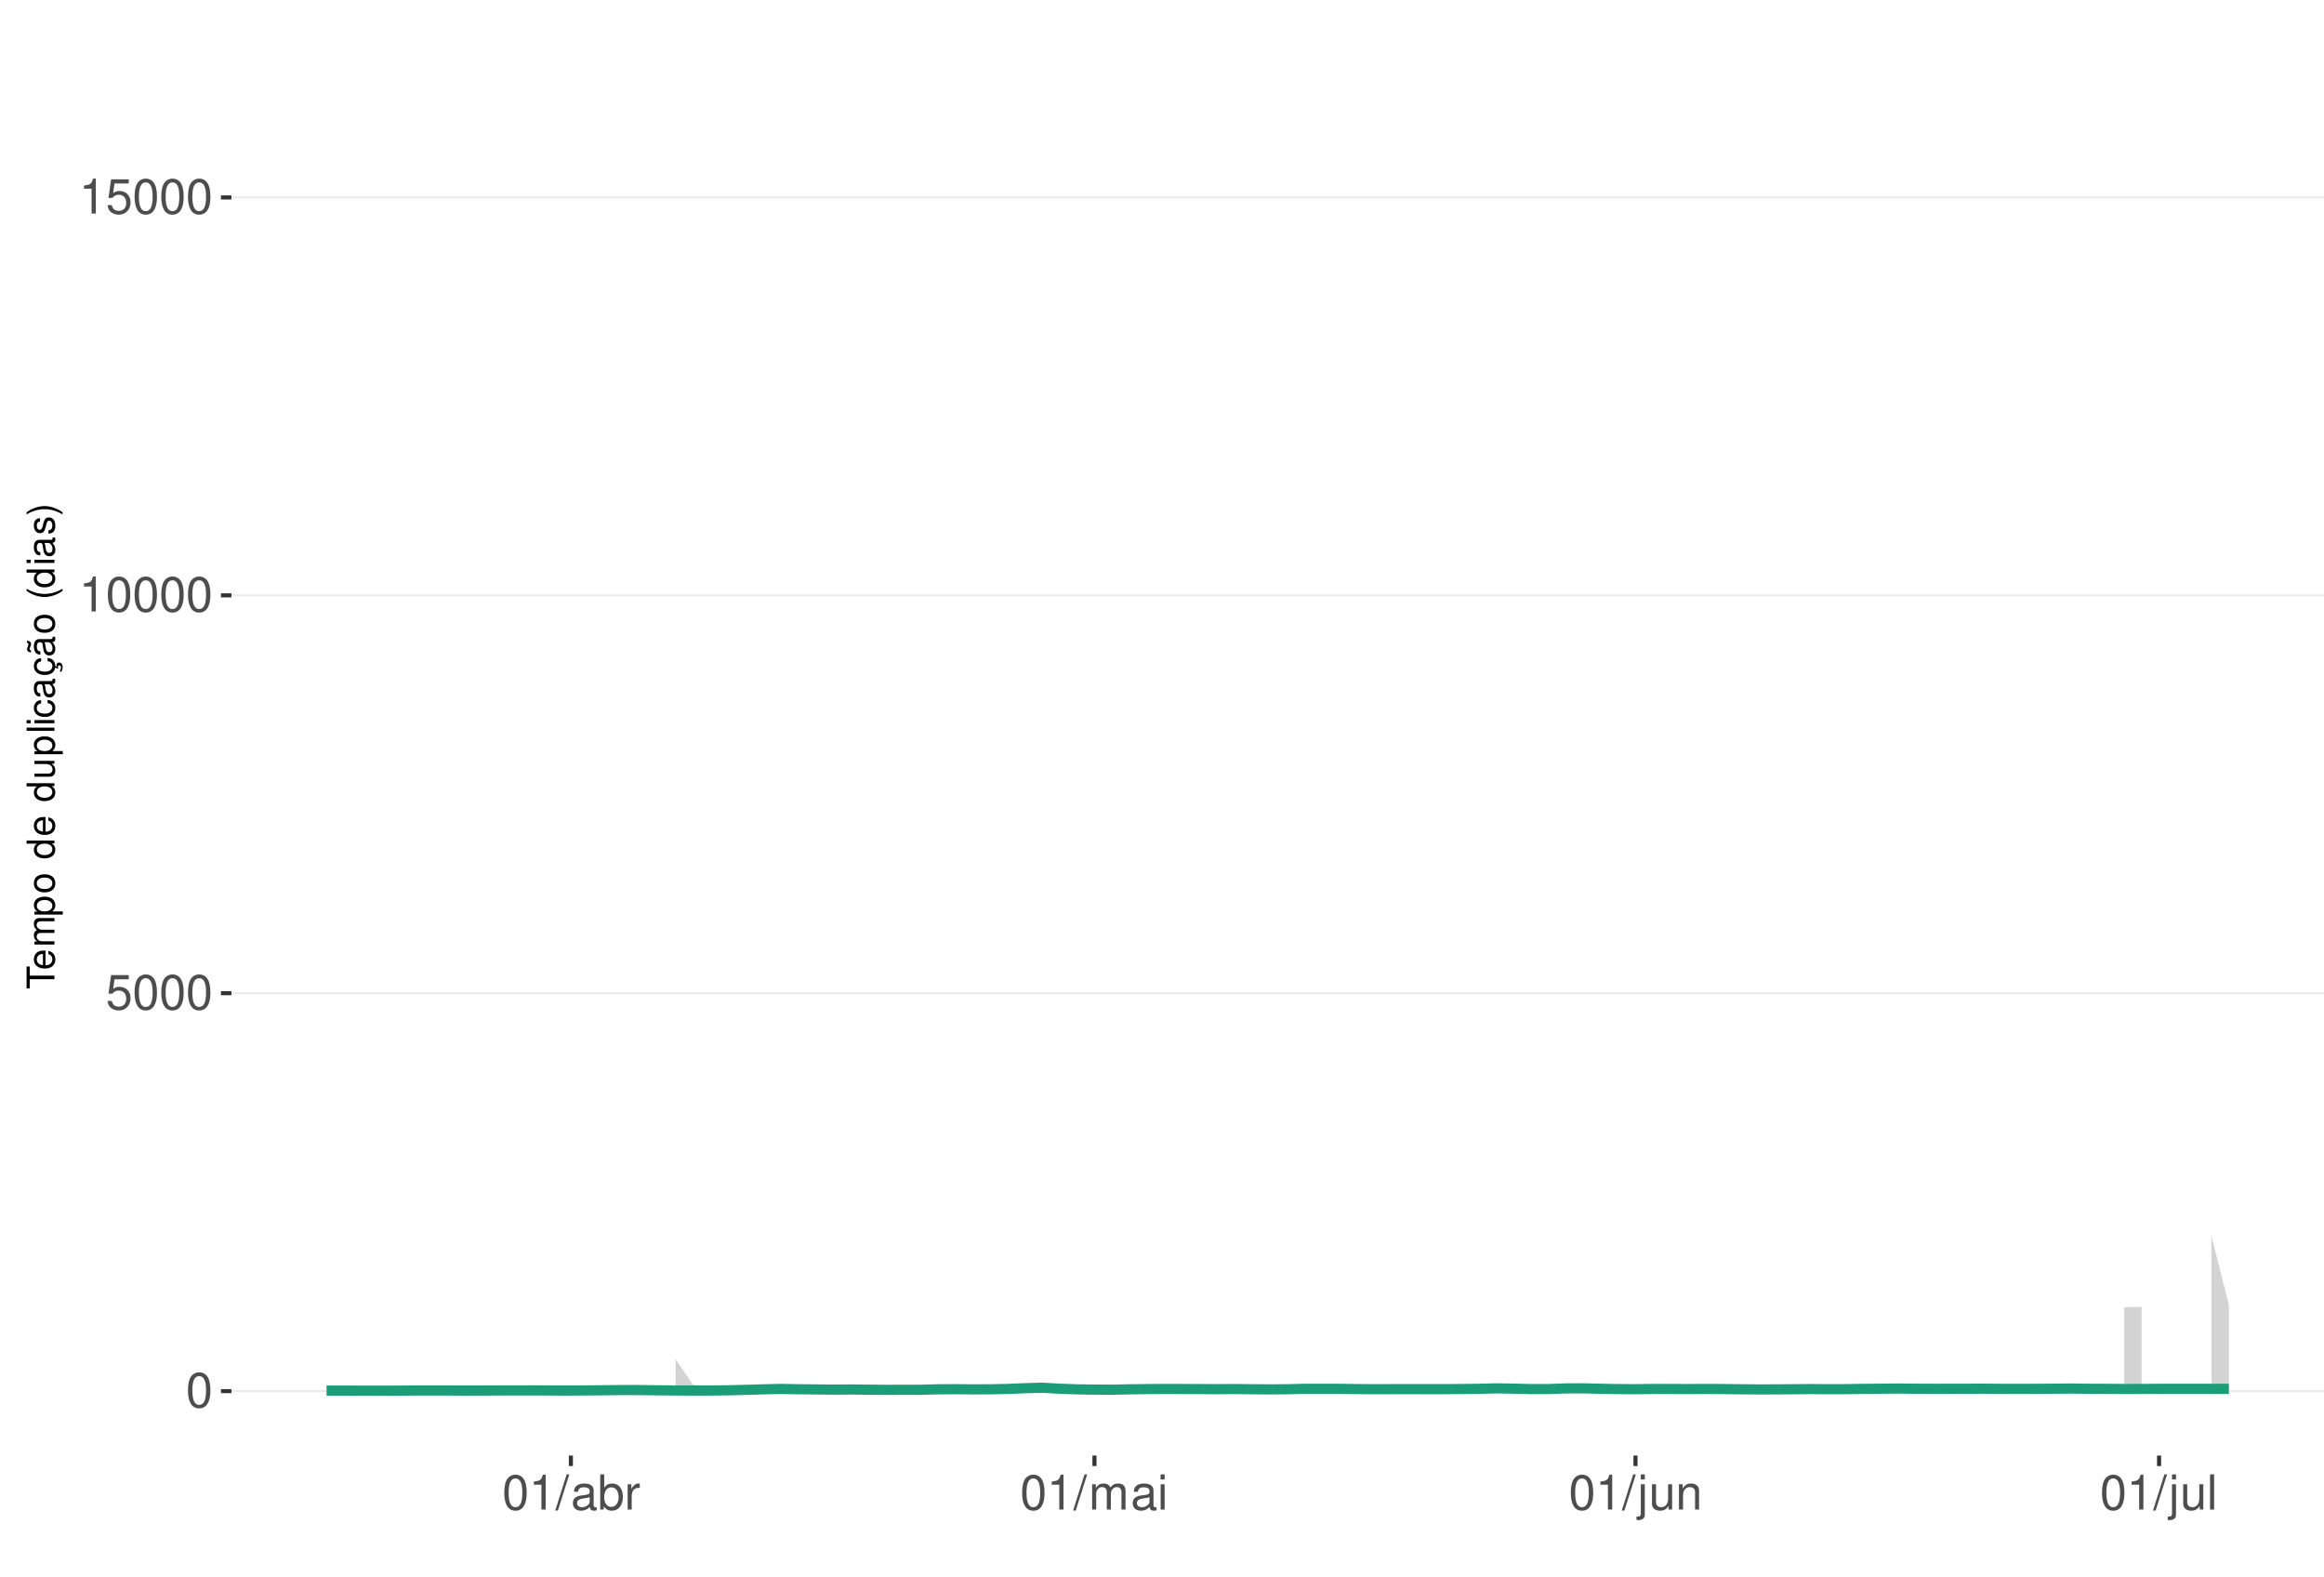
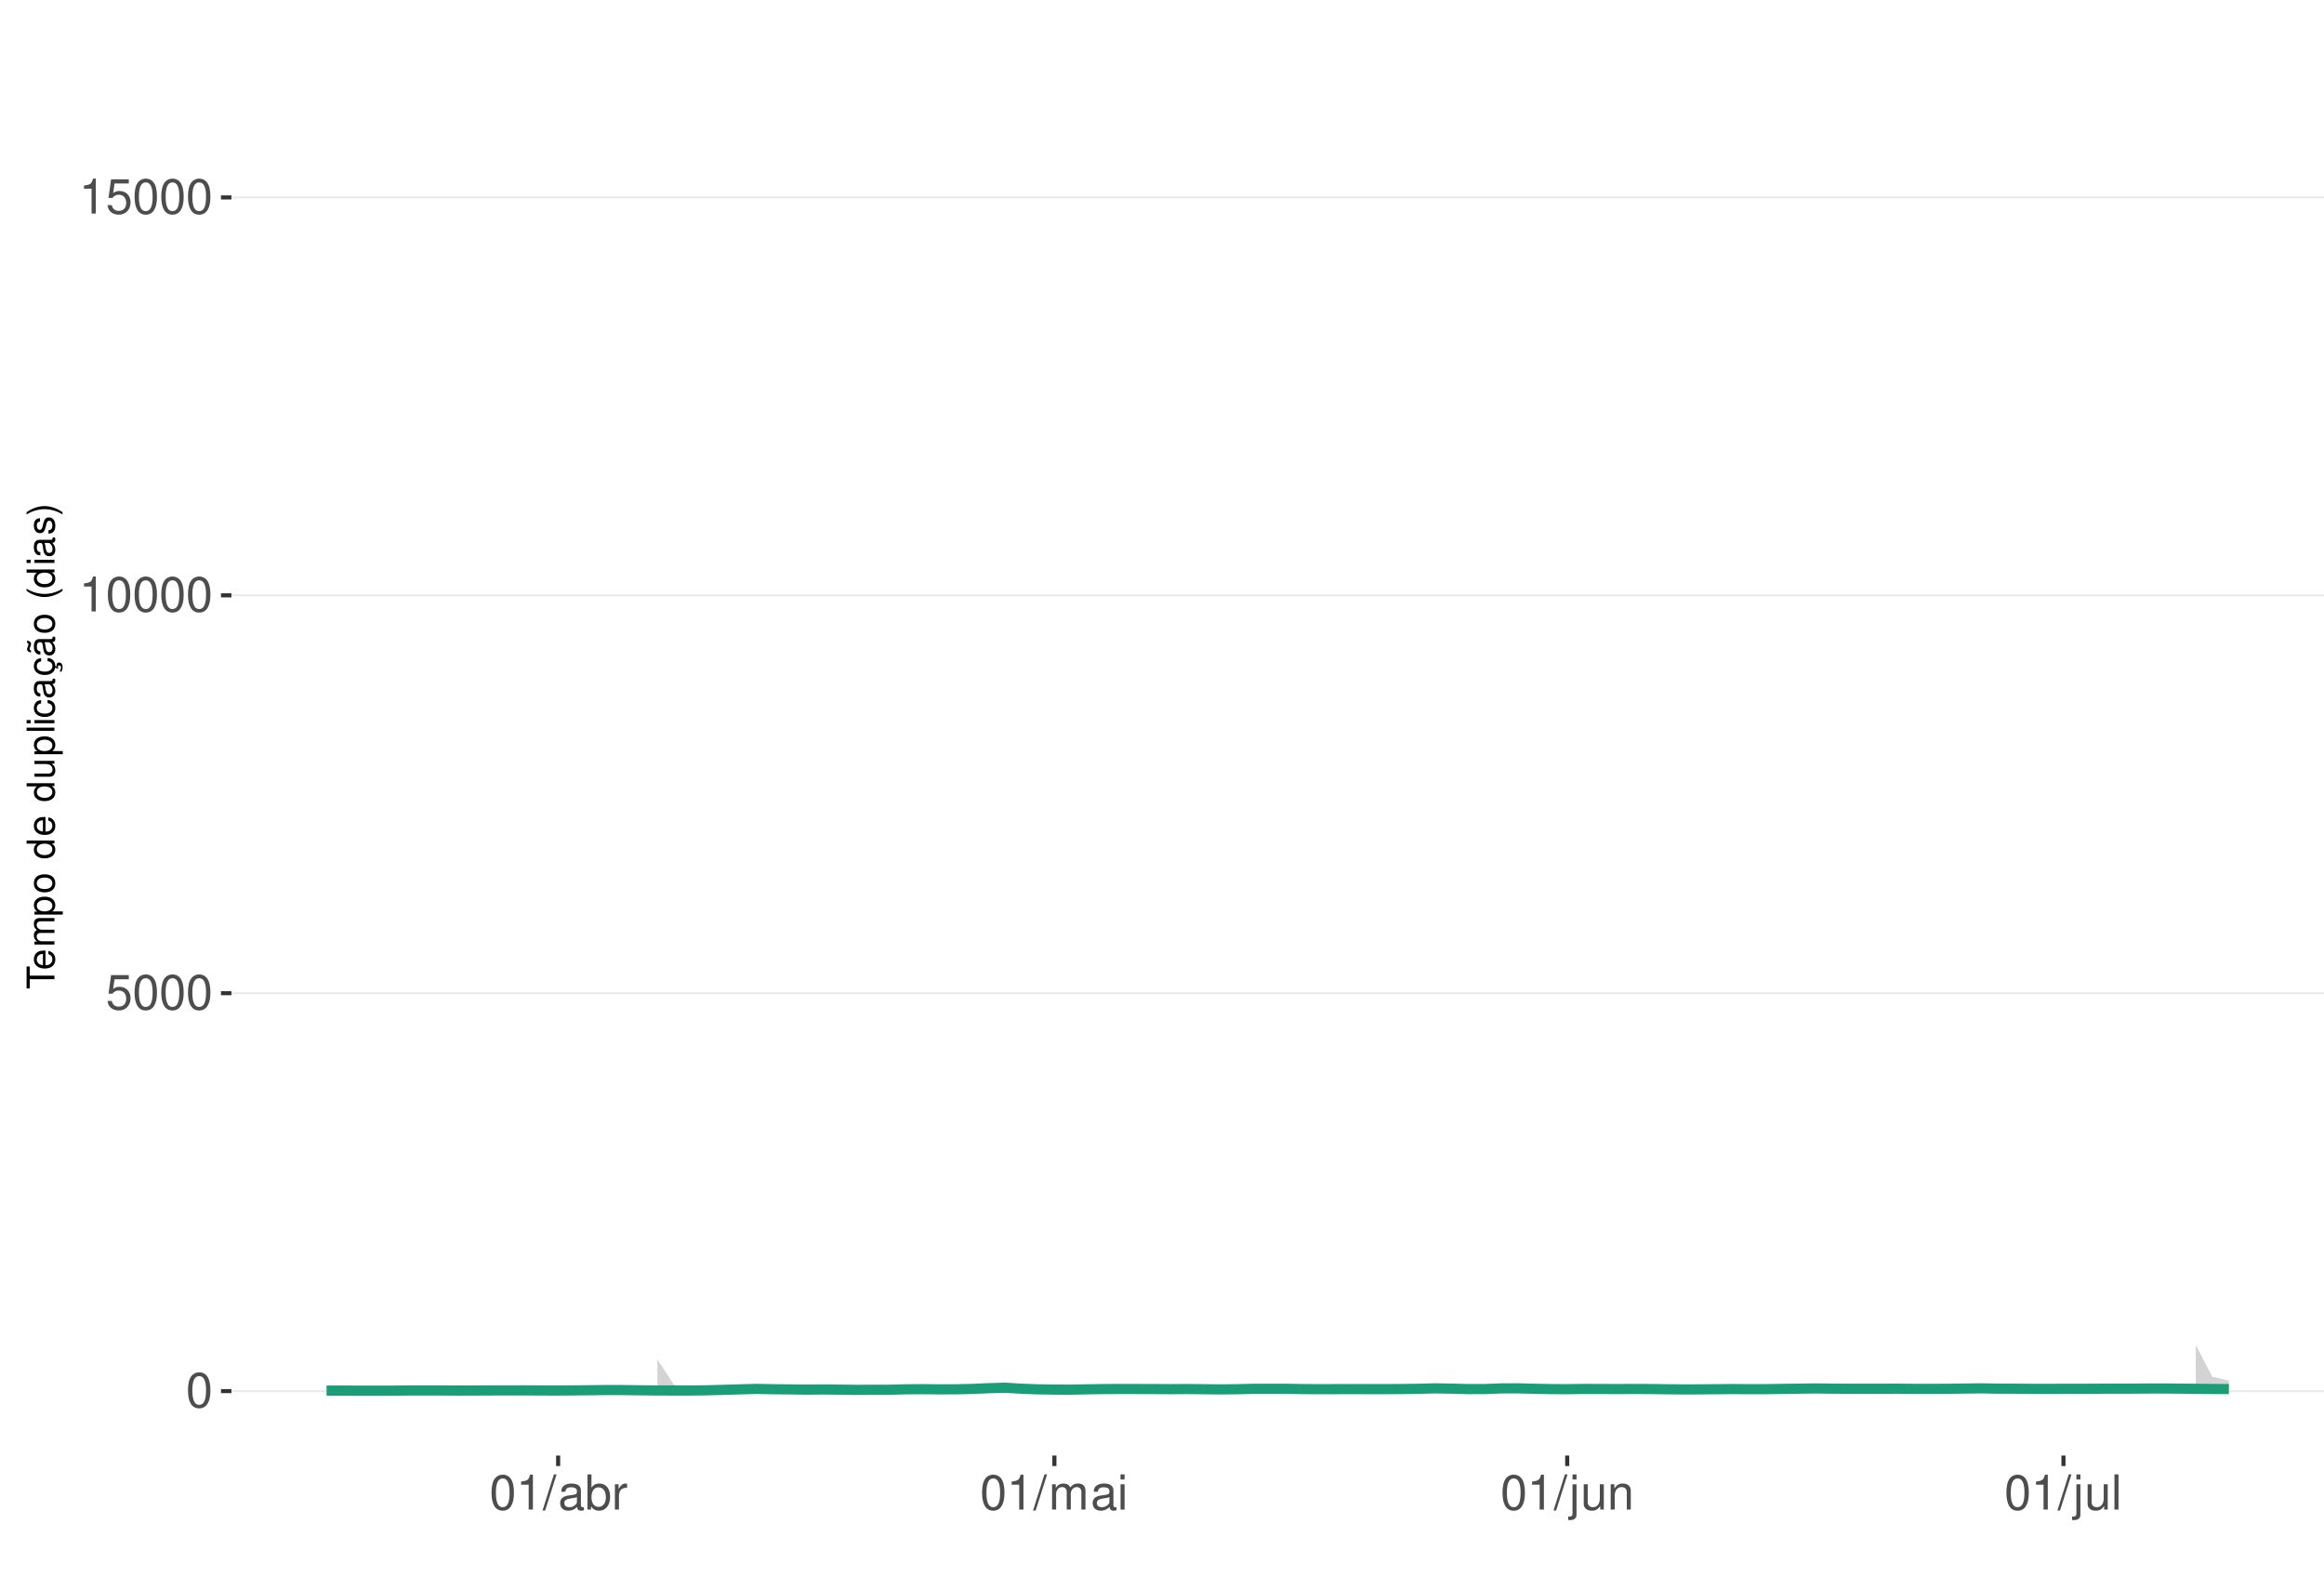
<svg xmlns="http://www.w3.org/2000/svg" xmlns:xlink="http://www.w3.org/1999/xlink" width="609pt" height="413pt" viewBox="0 0 609 413" version="1.1">
  <defs>
    <g>
      <symbol overflow="visible" id="glyph0-0">
        <path style="stroke:none;" d="" />
      </symbol>
      <symbol overflow="visible" id="glyph0-1">
        <path style="stroke:none;" d="M 3.484 -9.156 C 2.641 -9.156 1.891 -8.766 1.422 -8.156 C 0.828 -7.344 0.547 -6.125 0.547 -4.422 C 0.547 -1.344 1.562 0.297 3.484 0.297 C 5.375 0.297 6.422 -1.344 6.422 -4.359 C 6.422 -6.125 6.141 -7.312 5.547 -8.156 C 5.078 -8.781 4.328 -9.156 3.484 -9.156 Z M 3.484 -8.156 C 4.688 -8.156 5.281 -6.938 5.281 -4.453 C 5.281 -1.844 4.703 -0.625 3.453 -0.625 C 2.281 -0.625 1.688 -1.891 1.688 -4.422 C 1.688 -6.938 2.281 -8.156 3.484 -8.156 Z M 3.484 -8.156 " />
      </symbol>
      <symbol overflow="visible" id="glyph0-2">
        <path style="stroke:none;" d="M 6.031 -8.969 L 1.391 -8.969 L 0.719 -4.094 L 1.75 -4.094 C 2.266 -4.703 2.703 -4.922 3.406 -4.922 C 4.609 -4.922 5.359 -4.094 5.359 -2.766 C 5.359 -1.484 4.609 -0.703 3.391 -0.703 C 2.422 -0.703 1.828 -1.188 1.562 -2.203 L 0.438 -2.203 C 0.594 -1.469 0.719 -1.109 0.984 -0.781 C 1.5 -0.094 2.406 0.297 3.422 0.297 C 5.234 0.297 6.5 -1.031 6.5 -2.922 C 6.5 -4.703 5.312 -5.906 3.594 -5.906 C 2.969 -5.906 2.453 -5.75 1.938 -5.359 L 2.297 -7.875 L 6.031 -7.875 Z M 6.031 -8.969 " />
      </symbol>
      <symbol overflow="visible" id="glyph0-3">
        <path style="stroke:none;" d="M 3.281 -6.516 L 3.281 0 L 4.391 0 L 4.391 -9.156 L 3.656 -9.156 C 3.266 -7.75 3.016 -7.562 1.297 -7.328 L 1.297 -6.516 Z M 3.281 -6.516 " />
      </symbol>
      <symbol overflow="visible" id="glyph0-4">
        <path style="stroke:none;" d="M 2.891 -9.219 L -0.094 0.25 L 0.594 0.25 L 3.594 -9.219 Z M 2.891 -9.219 " />
      </symbol>
      <symbol overflow="visible" id="glyph0-5">
        <path style="stroke:none;" d="M 6.766 -0.625 C 6.656 -0.594 6.609 -0.594 6.547 -0.594 C 6.172 -0.594 5.969 -0.781 5.969 -1.109 L 5.969 -5.016 C 5.969 -6.188 5.109 -6.828 3.484 -6.828 C 2.5 -6.828 1.734 -6.547 1.281 -6.047 C 0.969 -5.703 0.844 -5.328 0.828 -4.672 L 1.891 -4.672 C 1.969 -5.484 2.453 -5.844 3.438 -5.844 C 4.406 -5.844 4.922 -5.5 4.922 -4.859 L 4.922 -4.578 C 4.906 -4.125 4.688 -3.969 3.828 -3.844 C 2.328 -3.656 2.094 -3.609 1.703 -3.438 C 0.922 -3.109 0.531 -2.531 0.531 -1.672 C 0.531 -0.469 1.359 0.297 2.703 0.297 C 3.547 0.297 4.219 0 4.969 -0.688 C 5.031 0 5.359 0.297 6.047 0.297 C 6.281 0.297 6.422 0.266 6.766 0.172 Z M 4.922 -2.094 C 4.922 -1.734 4.828 -1.516 4.5 -1.234 C 4.078 -0.828 3.562 -0.625 2.938 -0.625 C 2.109 -0.625 1.625 -1.031 1.625 -1.703 C 1.625 -2.391 2.094 -2.75 3.234 -2.906 C 4.359 -3.062 4.562 -3.109 4.922 -3.281 Z M 4.922 -2.094 " />
      </symbol>
      <symbol overflow="visible" id="glyph0-6">
        <path style="stroke:none;" d="M 0.688 -9.219 L 0.688 0 L 1.625 0 L 1.625 -0.844 C 2.141 -0.078 2.812 0.297 3.734 0.297 C 5.484 0.297 6.625 -1.141 6.625 -3.344 C 6.625 -5.5 5.547 -6.828 3.781 -6.828 C 2.875 -6.828 2.234 -6.484 1.734 -5.734 L 1.734 -9.219 Z M 3.578 -5.828 C 4.766 -5.828 5.516 -4.812 5.516 -3.234 C 5.516 -1.719 4.734 -0.703 3.578 -0.703 C 2.453 -0.703 1.734 -1.703 1.734 -3.266 C 1.734 -4.828 2.453 -5.828 3.578 -5.828 Z M 3.578 -5.828 " />
      </symbol>
      <symbol overflow="visible" id="glyph0-7">
        <path style="stroke:none;" d="M 0.875 -6.625 L 0.875 0 L 1.938 0 L 1.938 -3.438 C 1.953 -5.031 2.609 -5.75 4.062 -5.703 L 4.062 -6.781 C 3.891 -6.812 3.781 -6.828 3.656 -6.828 C 2.969 -6.828 2.453 -6.422 1.844 -5.422 L 1.844 -6.625 Z M 0.875 -6.625 " />
      </symbol>
      <symbol overflow="visible" id="glyph0-8">
        <path style="stroke:none;" d="M 0.891 -6.625 L 0.891 0 L 1.953 0 L 1.953 -4.156 C 1.953 -5.125 2.641 -5.891 3.5 -5.891 C 4.297 -5.891 4.734 -5.422 4.734 -4.562 L 4.734 0 L 5.797 0 L 5.797 -4.156 C 5.797 -5.125 6.5 -5.891 7.359 -5.891 C 8.125 -5.891 8.578 -5.406 8.578 -4.562 L 8.578 0 L 9.641 0 L 9.641 -4.969 C 9.641 -6.156 8.953 -6.828 7.719 -6.828 C 6.828 -6.828 6.297 -6.562 5.688 -5.812 C 5.297 -6.516 4.766 -6.828 3.891 -6.828 C 3.016 -6.828 2.422 -6.5 1.859 -5.688 L 1.859 -6.625 Z M 0.891 -6.625 " />
      </symbol>
      <symbol overflow="visible" id="glyph0-9">
        <path style="stroke:none;" d="M 1.891 -6.625 L 0.844 -6.625 L 0.844 0 L 1.891 0 Z M 1.891 -9.219 L 0.828 -9.219 L 0.828 -7.891 L 1.891 -7.891 Z M 1.891 -9.219 " />
      </symbol>
      <symbol overflow="visible" id="glyph0-10">
        <path style="stroke:none;" d="M 0.891 -6.625 L 0.891 0.969 C 0.891 1.625 0.688 1.828 0.031 1.828 C -0.047 1.828 -0.094 1.828 -0.234 1.828 L -0.234 2.719 C -0.094 2.75 -0.031 2.766 0.125 2.766 C 1.312 2.766 1.938 2.297 1.938 1.375 L 1.938 -6.625 Z M 1.938 -9.219 L 0.891 -9.219 L 0.891 -7.891 L 1.938 -7.891 Z M 1.938 -9.219 " />
      </symbol>
      <symbol overflow="visible" id="glyph0-11">
        <path style="stroke:none;" d="M 6.094 0 L 6.094 -6.625 L 5.047 -6.625 L 5.047 -2.875 C 5.047 -1.516 4.344 -0.625 3.234 -0.625 C 2.406 -0.625 1.875 -1.141 1.875 -1.938 L 1.875 -6.625 L 0.828 -6.625 L 0.828 -1.516 C 0.828 -0.422 1.641 0.297 2.938 0.297 C 3.906 0.297 4.531 -0.047 5.156 -0.922 L 5.156 0 Z M 6.094 0 " />
      </symbol>
      <symbol overflow="visible" id="glyph0-12">
        <path style="stroke:none;" d="M 0.891 -6.625 L 0.891 0 L 1.953 0 L 1.953 -3.656 C 1.953 -5.016 2.656 -5.891 3.75 -5.891 C 4.578 -5.891 5.109 -5.391 5.109 -4.594 L 5.109 0 L 6.156 0 L 6.156 -5.016 C 6.156 -6.109 5.344 -6.828 4.062 -6.828 C 3.078 -6.828 2.438 -6.438 1.859 -5.516 L 1.859 -6.625 Z M 0.891 -6.625 " />
      </symbol>
      <symbol overflow="visible" id="glyph0-13">
        <path style="stroke:none;" d="M 1.922 -9.219 L 0.859 -9.219 L 0.859 0 L 1.922 0 Z M 1.922 -9.219 " />
      </symbol>
      <symbol overflow="visible" id="glyph1-0">
        <path style="stroke:none;" d="" />
      </symbol>
      <symbol overflow="visible" id="glyph1-1">
        <path style="stroke:none;" d="M -6.469 -3.547 L -6.469 -5.938 L -7.297 -5.938 L -7.297 -0.203 L -6.469 -0.203 L -6.469 -2.609 L 0 -2.609 L 0 -3.547 Z M -6.469 -3.547 " />
      </symbol>
      <symbol overflow="visible" id="glyph1-2">
        <path style="stroke:none;" d="M -2.344 -5.125 C -3.141 -5.125 -3.625 -5.062 -4.016 -4.922 C -4.875 -4.578 -5.391 -3.781 -5.391 -2.797 C -5.391 -1.344 -4.281 -0.406 -2.547 -0.406 C -0.812 -0.406 0.234 -1.297 0.234 -2.781 C 0.234 -3.984 -0.453 -4.812 -1.594 -5.016 L -1.594 -4.188 C -0.906 -3.953 -0.547 -3.484 -0.547 -2.812 C -0.547 -2.281 -0.781 -1.828 -1.219 -1.547 C -1.516 -1.344 -1.812 -1.281 -2.344 -1.266 Z M -3.016 -1.297 C -3.984 -1.359 -4.625 -1.953 -4.625 -2.797 C -4.625 -3.641 -3.953 -4.234 -3.016 -4.234 Z M -3.016 -1.297 " />
      </symbol>
      <symbol overflow="visible" id="glyph1-3">
        <path style="stroke:none;" d="M -5.234 -0.703 L 0 -0.703 L 0 -1.547 L -3.297 -1.547 C -4.047 -1.547 -4.656 -2.094 -4.656 -2.766 C -4.656 -3.391 -4.281 -3.734 -3.609 -3.734 L 0 -3.734 L 0 -4.578 L -3.297 -4.578 C -4.047 -4.578 -4.656 -5.125 -4.656 -5.812 C -4.656 -6.422 -4.266 -6.781 -3.609 -6.781 L 0 -6.781 L 0 -7.625 L -3.938 -7.625 C -4.875 -7.625 -5.391 -7.078 -5.391 -6.094 C -5.391 -5.406 -5.188 -4.984 -4.594 -4.484 C -5.156 -4.188 -5.391 -3.766 -5.391 -3.078 C -5.391 -2.375 -5.125 -1.906 -4.5 -1.469 L -5.234 -1.469 Z M -5.234 -0.703 " />
      </symbol>
      <symbol overflow="visible" id="glyph1-4">
        <path style="stroke:none;" d="M 2.188 -0.547 L 2.188 -1.375 L -0.547 -1.375 C -0.016 -1.812 0.234 -2.312 0.234 -2.984 C 0.234 -4.344 -0.859 -5.234 -2.531 -5.234 C -4.297 -5.234 -5.391 -4.375 -5.391 -2.984 C -5.391 -2.266 -5.062 -1.703 -4.453 -1.312 L -5.234 -1.312 L -5.234 -0.547 Z M -4.609 -2.844 C -4.609 -3.766 -3.797 -4.359 -2.547 -4.359 C -1.359 -4.359 -0.547 -3.75 -0.547 -2.844 C -0.547 -1.953 -1.344 -1.375 -2.578 -1.375 C -3.812 -1.375 -4.609 -1.953 -4.609 -2.844 Z M -4.609 -2.844 " />
      </symbol>
      <symbol overflow="visible" id="glyph1-5">
        <path style="stroke:none;" d="M -5.391 -2.719 C -5.391 -1.234 -4.344 -0.359 -2.578 -0.359 C -0.812 -0.359 0.234 -1.234 0.234 -2.734 C 0.234 -4.203 -0.812 -5.094 -2.547 -5.094 C -4.359 -5.094 -5.391 -4.234 -5.391 -2.719 Z M -4.625 -2.734 C -4.625 -3.672 -3.844 -4.234 -2.547 -4.234 C -1.312 -4.234 -0.547 -3.656 -0.547 -2.734 C -0.547 -1.797 -1.312 -1.234 -2.578 -1.234 C -3.844 -1.234 -4.625 -1.797 -4.625 -2.734 Z M -4.625 -2.734 " />
      </symbol>
      <symbol overflow="visible" id="glyph1-6">
        <path style="stroke:none;" d="" />
      </symbol>
      <symbol overflow="visible" id="glyph1-7">
        <path style="stroke:none;" d="M -7.297 -4.953 L -7.297 -4.125 L -4.578 -4.125 C -5.109 -3.766 -5.391 -3.203 -5.391 -2.516 C -5.391 -1.156 -4.297 -0.266 -2.625 -0.266 C -0.859 -0.266 0.234 -1.125 0.234 -2.547 C 0.234 -3.266 -0.047 -3.766 -0.688 -4.203 L 0 -4.203 L 0 -4.953 Z M -4.609 -2.656 C -4.609 -3.547 -3.812 -4.125 -2.562 -4.125 C -1.344 -4.125 -0.547 -3.547 -0.547 -2.656 C -0.547 -1.734 -1.359 -1.125 -2.578 -1.125 C -3.797 -1.125 -4.609 -1.734 -4.609 -2.656 Z M -4.609 -2.656 " />
      </symbol>
      <symbol overflow="visible" id="glyph1-8">
        <path style="stroke:none;" d="M 0 -4.812 L -5.234 -4.812 L -5.234 -3.984 L -2.266 -3.984 C -1.203 -3.984 -0.5 -3.438 -0.5 -2.562 C -0.5 -1.906 -0.906 -1.484 -1.531 -1.484 L -5.234 -1.484 L -5.234 -0.656 L -1.203 -0.656 C -0.328 -0.656 0.234 -1.297 0.234 -2.312 C 0.234 -3.094 -0.047 -3.578 -0.734 -4.062 L 0 -4.062 Z M 0 -4.812 " />
      </symbol>
      <symbol overflow="visible" id="glyph1-9">
        <path style="stroke:none;" d="M -7.297 -1.516 L -7.297 -0.688 L 0 -0.688 L 0 -1.516 Z M -7.297 -1.516 " />
      </symbol>
      <symbol overflow="visible" id="glyph1-10">
        <path style="stroke:none;" d="M -5.234 -1.5 L -5.234 -0.672 L 0 -0.672 L 0 -1.5 Z M -7.297 -1.5 L -7.297 -0.656 L -6.234 -0.656 L -6.234 -1.5 Z M -7.297 -1.5 " />
      </symbol>
      <symbol overflow="visible" id="glyph1-11">
        <path style="stroke:none;" d="M -3.484 -4.703 C -3.984 -4.672 -4.312 -4.562 -4.609 -4.359 C -5.094 -4 -5.391 -3.375 -5.391 -2.641 C -5.391 -1.219 -4.266 -0.312 -2.531 -0.312 C -0.844 -0.312 0.234 -1.203 0.234 -2.625 C 0.234 -3.875 -0.516 -4.672 -1.797 -4.766 L -1.797 -3.938 C -0.953 -3.797 -0.547 -3.359 -0.547 -2.656 C -0.547 -1.734 -1.297 -1.188 -2.531 -1.188 C -3.844 -1.188 -4.625 -1.719 -4.625 -2.625 C -4.625 -3.328 -4.203 -3.766 -3.484 -3.875 Z M -3.484 -4.703 " />
      </symbol>
      <symbol overflow="visible" id="glyph1-12">
        <path style="stroke:none;" d="M -0.484 -5.344 C -0.469 -5.266 -0.469 -5.219 -0.469 -5.172 C -0.469 -4.875 -0.625 -4.719 -0.875 -4.719 L -3.953 -4.719 C -4.891 -4.719 -5.391 -4.047 -5.391 -2.75 C -5.391 -1.984 -5.172 -1.375 -4.781 -1.016 C -4.516 -0.766 -4.203 -0.672 -3.688 -0.656 L -3.688 -1.484 C -4.328 -1.562 -4.625 -1.938 -4.625 -2.719 C -4.625 -3.484 -4.344 -3.891 -3.844 -3.891 L -3.625 -3.891 C -3.266 -3.875 -3.125 -3.703 -3.047 -3.016 C -2.891 -1.844 -2.844 -1.656 -2.719 -1.344 C -2.453 -0.734 -2 -0.422 -1.312 -0.422 C -0.375 -0.422 0.234 -1.078 0.234 -2.141 C 0.234 -2.797 0 -3.328 -0.547 -3.922 C 0 -3.984 0.234 -4.234 0.234 -4.781 C 0.234 -4.953 0.203 -5.062 0.141 -5.344 Z M -1.656 -3.891 C -1.375 -3.891 -1.203 -3.812 -0.969 -3.562 C -0.656 -3.219 -0.5 -2.812 -0.5 -2.312 C -0.5 -1.672 -0.812 -1.297 -1.344 -1.297 C -1.891 -1.297 -2.172 -1.656 -2.297 -2.547 C -2.422 -3.438 -2.453 -3.609 -2.594 -3.891 Z M -1.656 -3.891 " />
      </symbol>
      <symbol overflow="visible" id="glyph1-13">
        <path style="stroke:none;" d="M 0.234 -2.641 C 0.234 -3.875 -0.547 -4.703 -1.797 -4.766 L -1.797 -3.938 C -0.953 -3.797 -0.531 -3.359 -0.531 -2.656 C -0.531 -1.734 -1.281 -1.188 -2.516 -1.188 C -3.844 -1.188 -4.625 -1.719 -4.625 -2.625 C -4.625 -3.328 -4.203 -3.766 -3.484 -3.875 L -3.484 -4.703 C -3.984 -4.672 -4.312 -4.562 -4.609 -4.359 C -5.094 -4 -5.391 -3.375 -5.391 -2.641 C -5.391 -1.219 -4.266 -0.312 -2.531 -0.312 C -1.469 -0.312 -0.625 -0.672 -0.156 -1.312 C 0.047 -1.594 0.125 -1.812 0.203 -2.25 L 0.922 -1.938 L 0.984 -2.062 C 0.938 -2.188 0.906 -2.25 0.906 -2.375 C 0.906 -2.656 1.047 -2.828 1.281 -2.828 C 1.547 -2.828 1.734 -2.594 1.734 -2.297 C 1.734 -2.031 1.672 -1.844 1.438 -1.406 L 1.406 -1.312 L 1.812 -1.094 C 2.078 -1.75 2.141 -1.953 2.141 -2.344 C 2.141 -3.109 1.781 -3.578 1.203 -3.578 C 0.781 -3.578 0.547 -3.297 0.547 -2.797 C 0.547 -2.703 0.547 -2.641 0.562 -2.516 Z M 0.234 -2.641 " />
      </symbol>
      <symbol overflow="visible" id="glyph1-14">
        <path style="stroke:none;" d="M -0.484 -5.344 C -0.469 -5.266 -0.469 -5.219 -0.469 -5.172 C -0.469 -4.875 -0.625 -4.719 -0.875 -4.719 L -3.953 -4.719 C -4.891 -4.719 -5.391 -4.047 -5.391 -2.75 C -5.391 -1.984 -5.172 -1.375 -4.781 -1.016 C -4.516 -0.766 -4.203 -0.672 -3.688 -0.656 L -3.688 -1.484 C -4.328 -1.562 -4.625 -1.938 -4.625 -2.719 C -4.625 -3.484 -4.344 -3.891 -3.844 -3.891 L -3.625 -3.891 C -3.266 -3.875 -3.125 -3.703 -3.047 -3.016 C -2.891 -1.844 -2.844 -1.656 -2.719 -1.344 C -2.453 -0.734 -2 -0.422 -1.312 -0.422 C -0.375 -0.422 0.234 -1.078 0.234 -2.141 C 0.234 -2.797 0 -3.328 -0.547 -3.922 C 0 -3.984 0.234 -4.234 0.234 -4.781 C 0.234 -4.953 0.203 -5.062 0.141 -5.344 Z M -1.656 -3.891 C -1.375 -3.891 -1.203 -3.812 -0.969 -3.562 C -0.656 -3.219 -0.5 -2.812 -0.5 -2.312 C -0.5 -1.672 -0.812 -1.297 -1.344 -1.297 C -1.891 -1.297 -2.172 -1.656 -2.297 -2.547 C -2.422 -3.438 -2.453 -3.609 -2.594 -3.891 Z M -7.172 -3.75 C -6.922 -3.672 -6.812 -3.547 -6.812 -3.375 C -6.812 -3.25 -6.875 -2.984 -6.984 -2.734 C -7.156 -2.312 -7.172 -2.25 -7.172 -2.047 C -7.172 -1.594 -6.797 -1.297 -6.141 -1.188 L -6.141 -1.766 C -6.375 -1.812 -6.5 -1.938 -6.5 -2.094 C -6.5 -2.203 -6.469 -2.344 -6.375 -2.578 C -6.156 -3.156 -6.125 -3.234 -6.125 -3.438 C -6.125 -3.922 -6.484 -4.219 -7.172 -4.312 Z M -7.172 -3.75 " />
      </symbol>
      <symbol overflow="visible" id="glyph1-15">
        <path style="stroke:none;" d="M -7.297 -2.359 C -5.984 -1.359 -4.156 -0.734 -2.594 -0.734 C -1.016 -0.734 0.812 -1.359 2.125 -2.359 L 2.125 -2.906 C 0.688 -2.031 -0.984 -1.547 -2.594 -1.547 C -4.188 -1.547 -5.875 -2.031 -7.297 -2.906 Z M -7.297 -2.359 " />
      </symbol>
      <symbol overflow="visible" id="glyph1-16">
        <path style="stroke:none;" d="M -3.781 -4.375 C -4.812 -4.375 -5.391 -3.688 -5.391 -2.484 C -5.391 -1.266 -4.766 -0.469 -3.797 -0.469 C -2.969 -0.469 -2.578 -0.891 -2.281 -2.125 L -2.094 -2.906 C -1.953 -3.484 -1.734 -3.719 -1.375 -3.719 C -0.875 -3.719 -0.547 -3.234 -0.547 -2.5 C -0.547 -2.047 -0.672 -1.672 -0.891 -1.453 C -1.047 -1.328 -1.188 -1.266 -1.562 -1.219 L -1.562 -0.344 C -0.344 -0.375 0.234 -1.062 0.234 -2.438 C 0.234 -3.75 -0.422 -4.594 -1.438 -4.594 C -2.203 -4.594 -2.641 -4.156 -2.891 -3.109 L -3.078 -2.312 C -3.234 -1.625 -3.453 -1.344 -3.828 -1.344 C -4.312 -1.344 -4.625 -1.766 -4.625 -2.453 C -4.625 -3.125 -4.328 -3.484 -3.781 -3.5 Z M -3.781 -4.375 " />
      </symbol>
      <symbol overflow="visible" id="glyph1-17">
        <path style="stroke:none;" d="M 2.125 -0.938 C 0.812 -1.938 -1.016 -2.562 -2.578 -2.562 C -4.156 -2.562 -5.984 -1.938 -7.297 -0.938 L -7.297 -0.375 C -5.859 -1.266 -4.188 -1.75 -2.578 -1.75 C -0.984 -1.75 0.703 -1.266 2.125 -0.375 Z M 2.125 -0.938 " />
      </symbol>
    </g>
    <clipPath id="clip1">
      <path d="M 60.645 9.961 L 609 9.961 L 609 381.328 L 60.645 381.328 Z M 60.645 9.961 " />
    </clipPath>
    <clipPath id="clip2">
      <path d="M 60.645 364 L 609 364 L 609 365 L 60.645 365 Z M 60.645 364 " />
    </clipPath>
    <clipPath id="clip3">
      <path d="M 60.645 259 L 609 259 L 609 261 L 60.645 261 Z M 60.645 259 " />
    </clipPath>
    <clipPath id="clip4">
      <path d="M 60.645 155 L 609 155 L 609 157 L 60.645 157 Z M 60.645 155 " />
    </clipPath>
    <clipPath id="clip5">
      <path d="M 60.645 51 L 609 51 L 609 52 L 60.645 52 Z M 60.645 51 " />
    </clipPath>
  </defs>
  <g id="surface349">
    <rect x="0" y="0" width="609" height="413" style="fill:rgb(100%,100%,100%);fill-opacity:1;stroke:none;" />
    <rect x="0" y="0" width="609" height="413" style="fill:rgb(100%,100%,100%);fill-opacity:1;stroke:none;" />
    <path style="fill:none;stroke-width:1.067;stroke-linecap:round;stroke-linejoin:round;stroke:rgb(100%,100%,100%);stroke-opacity:1;stroke-miterlimit:10;" d="M 0 413 L 609 413 L 609 0 L 0 0 Z M 0 413 " />
    <g clip-path="url(#clip1)" clip-rule="nonzero">
      <path style=" stroke:none;fill-rule:nonzero;fill:rgb(100%,100%,100%);fill-opacity:1;" d="M 60.645 381.328 L 609 381.328 L 609 9.961 L 60.645 9.961 Z M 60.645 381.328 " />
    </g>
    <g clip-path="url(#clip2)" clip-rule="nonzero">
      <path style="fill:none;stroke-width:0.533;stroke-linecap:butt;stroke-linejoin:round;stroke:rgb(92.157%,92.157%,92.157%);stroke-opacity:1;stroke-miterlimit:10;" d="M 60.645 364.449 L 609 364.449 " />
    </g>
    <g clip-path="url(#clip3)" clip-rule="nonzero">
      <path style="fill:none;stroke-width:0.533;stroke-linecap:butt;stroke-linejoin:round;stroke:rgb(92.157%,92.157%,92.157%);stroke-opacity:1;stroke-miterlimit:10;" d="M 60.645 260.207 L 609 260.207 " />
    </g>
    <g clip-path="url(#clip4)" clip-rule="nonzero">
      <path style="fill:none;stroke-width:0.533;stroke-linecap:butt;stroke-linejoin:round;stroke:rgb(92.157%,92.157%,92.157%);stroke-opacity:1;stroke-miterlimit:10;" d="M 60.645 155.965 L 609 155.965 " />
    </g>
    <g clip-path="url(#clip5)" clip-rule="nonzero">
      <path style="fill:none;stroke-width:0.533;stroke-linecap:butt;stroke-linejoin:round;stroke:rgb(92.157%,92.157%,92.157%);stroke-opacity:1;stroke-miterlimit:10;" d="M 60.645 51.723 L 609 51.723 " />
    </g>
-     <path style=" stroke:none;fill-rule:nonzero;fill:rgb(82.745%,82.745%,82.745%);fill-opacity:1;" d="M 177.039 356.094 L 181.613 362.789 L 186.188 363.336 L 186.188 364.363 L 177.039 364.363 Z M 177.039 356.094 " />
-     <path style=" stroke:none;fill-rule:nonzero;fill:rgb(82.745%,82.745%,82.745%);fill-opacity:1;" d="M 556.633 342.48 L 561.207 342.359 L 561.207 364.16 L 556.633 364.164 Z M 556.633 342.48 " />
-     <path style=" stroke:none;fill-rule:nonzero;fill:rgb(82.745%,82.745%,82.745%);fill-opacity:1;" d="M 579.5 323.695 L 584.074 341.898 L 584.074 364.145 L 579.5 364.145 Z M 579.5 323.695 " />
-     <path style="fill:none;stroke-width:2.667;stroke-linecap:butt;stroke-linejoin:round;stroke:rgb(10.588%,61.961%,46.667%);stroke-opacity:1;stroke-miterlimit:10;" d="M 85.57 364.305 L 90.145 364.312 L 94.719 364.328 L 99.289 364.336 L 103.863 364.324 L 108.438 364.281 L 113.012 364.277 L 117.586 364.281 L 122.156 364.305 L 126.73 364.293 L 131.305 364.27 L 140.453 364.254 L 145.023 364.285 L 149.598 364.289 L 154.172 364.258 L 158.746 364.215 L 163.32 364.164 L 167.891 364.176 L 172.465 364.234 L 177.039 364.281 L 181.613 364.289 L 186.188 364.289 L 190.758 364.234 L 195.332 364.117 L 199.906 363.984 L 204.48 363.867 L 209.055 363.953 L 213.625 364 L 218.199 364.059 L 222.773 364.016 L 231.922 364.117 L 236.492 364.102 L 241.066 364.098 L 245.641 363.973 L 250.215 363.941 L 254.789 363.984 L 259.359 363.973 L 263.934 363.879 L 268.508 363.688 L 273.082 363.555 L 277.656 363.816 L 282.227 363.98 L 286.801 364.051 L 291.375 364.07 L 295.949 363.977 L 300.523 363.914 L 305.094 363.883 L 314.242 363.91 L 318.816 363.934 L 323.391 363.906 L 327.961 363.949 L 332.535 363.996 L 337.109 363.957 L 341.684 363.844 L 346.258 363.84 L 350.828 363.836 L 355.402 363.914 L 359.977 363.945 L 364.551 363.93 L 369.125 363.926 L 373.695 363.93 L 378.27 363.93 L 382.844 363.898 L 387.418 363.84 L 391.992 363.723 L 396.562 363.797 L 401.137 363.914 L 405.711 363.91 L 410.285 363.738 L 414.859 363.719 L 419.43 363.828 L 424.004 363.918 L 428.578 363.941 L 433.152 363.879 L 437.727 363.887 L 442.297 363.906 L 446.871 363.887 L 451.445 363.902 L 456.02 363.961 L 460.594 364.004 L 465.164 363.992 L 469.738 363.953 L 474.312 363.91 L 478.887 363.945 L 483.461 363.934 L 488.031 363.863 L 492.605 363.82 L 497.18 363.766 L 501.754 363.82 L 506.328 363.836 L 510.898 363.832 L 515.473 363.824 L 520.047 363.809 L 524.621 363.855 L 529.195 363.859 L 533.766 363.848 L 538.34 363.809 L 542.914 363.766 L 547.488 363.836 L 552.062 363.848 L 556.633 363.887 L 561.207 363.879 L 565.781 363.848 L 570.355 363.844 L 574.93 363.836 L 579.5 363.848 L 584.074 363.848 " />
+     <path style=" stroke:none;fill-rule:nonzero;fill:rgb(82.745%,82.745%,82.745%);fill-opacity:1;" d="M 172.266 356.094 L 176.602 362.789 L 180.938 363.336 L 180.938 364.363 L 172.266 364.363 Z M 172.266 356.094 " />
+     <path style=" stroke:none;fill-rule:nonzero;fill:rgb(82.745%,82.745%,82.745%);fill-opacity:1;" d="M 575.406 352.375 L 579.738 360.691 L 584.074 361.676 L 584.074 364.152 L 579.738 364.148 L 575.406 364.137 Z M 575.406 352.375 " />
+     <path style="fill:none;stroke-width:2.667;stroke-linecap:butt;stroke-linejoin:round;stroke:rgb(10.588%,61.961%,46.667%);stroke-opacity:1;stroke-miterlimit:10;" d="M 85.57 364.305 L 89.906 364.312 L 94.238 364.328 L 98.574 364.336 L 102.91 364.324 L 107.246 364.281 L 111.578 364.277 L 115.914 364.281 L 120.25 364.305 L 124.582 364.293 L 128.918 364.27 L 137.59 364.254 L 141.922 364.285 L 146.258 364.289 L 150.594 364.258 L 154.926 364.215 L 159.262 364.164 L 163.598 364.176 L 167.934 364.234 L 172.266 364.281 L 176.602 364.289 L 180.938 364.289 L 185.27 364.234 L 189.605 364.117 L 193.941 363.984 L 198.277 363.867 L 202.609 363.953 L 206.945 364 L 211.281 364.059 L 215.613 364.016 L 224.285 364.117 L 228.621 364.102 L 232.953 364.098 L 237.289 363.973 L 241.625 363.941 L 245.957 363.984 L 250.293 363.973 L 254.629 363.879 L 258.965 363.688 L 263.297 363.555 L 267.633 363.816 L 271.969 363.98 L 276.301 364.051 L 280.637 364.07 L 284.973 363.977 L 289.309 363.914 L 293.641 363.883 L 302.312 363.91 L 306.645 363.934 L 310.98 363.906 L 315.316 363.949 L 319.652 363.996 L 323.984 363.957 L 328.32 363.844 L 332.656 363.84 L 336.988 363.836 L 341.324 363.914 L 345.66 363.945 L 349.996 363.93 L 354.328 363.926 L 358.664 363.93 L 363 363.93 L 367.332 363.898 L 371.668 363.84 L 376.004 363.723 L 380.34 363.797 L 384.672 363.914 L 389.008 363.91 L 393.344 363.738 L 397.676 363.719 L 402.012 363.828 L 406.348 363.918 L 410.684 363.941 L 415.016 363.879 L 419.352 363.887 L 423.688 363.906 L 428.02 363.887 L 432.355 363.902 L 436.691 363.961 L 441.027 364.004 L 445.359 363.992 L 449.695 363.953 L 454.031 363.91 L 458.363 363.945 L 462.699 363.934 L 467.035 363.863 L 471.371 363.809 L 475.703 363.742 L 480.039 363.805 L 484.375 363.824 L 488.707 363.832 L 493.043 363.824 L 497.379 363.812 L 501.715 363.855 L 506.047 363.859 L 510.383 363.84 L 514.719 363.781 L 519.051 363.719 L 523.387 363.801 L 527.723 363.812 L 532.059 363.855 L 536.391 363.867 L 540.727 363.84 L 545.062 363.848 L 549.395 363.82 L 553.73 363.801 L 558.066 363.805 L 562.402 363.77 L 566.734 363.754 L 575.406 363.84 L 579.738 363.895 L 584.074 363.914 " />
    <g style="fill:rgb(30.196%,30.196%,30.196%);fill-opacity:1;">
      <use xlink:href="#glyph0-1" x="48.715" y="368.671" />
    </g>
    <g style="fill:rgb(30.196%,30.196%,30.196%);fill-opacity:1;">
      <use xlink:href="#glyph0-2" x="27.715" y="264.429" />
      <use xlink:href="#glyph0-1" x="34.715" y="264.429" />
      <use xlink:href="#glyph0-1" x="41.715" y="264.429" />
      <use xlink:href="#glyph0-1" x="48.715" y="264.429" />
    </g>
    <g style="fill:rgb(30.196%,30.196%,30.196%);fill-opacity:1;">
      <use xlink:href="#glyph0-3" x="20.715" y="160.187" />
      <use xlink:href="#glyph0-1" x="27.715" y="160.187" />
      <use xlink:href="#glyph0-1" x="34.715" y="160.187" />
      <use xlink:href="#glyph0-1" x="41.715" y="160.187" />
      <use xlink:href="#glyph0-1" x="48.715" y="160.187" />
    </g>
    <g style="fill:rgb(30.196%,30.196%,30.196%);fill-opacity:1;">
      <use xlink:href="#glyph0-3" x="20.715" y="55.944" />
      <use xlink:href="#glyph0-2" x="27.715" y="55.944" />
      <use xlink:href="#glyph0-1" x="34.715" y="55.944" />
      <use xlink:href="#glyph0-1" x="41.715" y="55.944" />
      <use xlink:href="#glyph0-1" x="48.715" y="55.944" />
    </g>
    <path style="fill:none;stroke-width:1.067;stroke-linecap:butt;stroke-linejoin:round;stroke:rgb(20%,20%,20%);stroke-opacity:1;stroke-miterlimit:10;" d="M 57.906 364.449 L 60.645 364.449 " />
    <path style="fill:none;stroke-width:1.067;stroke-linecap:butt;stroke-linejoin:round;stroke:rgb(20%,20%,20%);stroke-opacity:1;stroke-miterlimit:10;" d="M 57.906 260.207 L 60.645 260.207 " />
    <path style="fill:none;stroke-width:1.067;stroke-linecap:butt;stroke-linejoin:round;stroke:rgb(20%,20%,20%);stroke-opacity:1;stroke-miterlimit:10;" d="M 57.906 155.965 L 60.645 155.965 " />
    <path style="fill:none;stroke-width:1.067;stroke-linecap:butt;stroke-linejoin:round;stroke:rgb(20%,20%,20%);stroke-opacity:1;stroke-miterlimit:10;" d="M 57.906 51.723 L 60.645 51.723 " />
-     <path style="fill:none;stroke-width:1.067;stroke-linecap:butt;stroke-linejoin:round;stroke:rgb(20%,20%,20%);stroke-opacity:1;stroke-miterlimit:10;" d="M 149.598 384.07 L 149.598 381.328 " />
-     <path style="fill:none;stroke-width:1.067;stroke-linecap:butt;stroke-linejoin:round;stroke:rgb(20%,20%,20%);stroke-opacity:1;stroke-miterlimit:10;" d="M 286.801 384.07 L 286.801 381.328 " />
-     <path style="fill:none;stroke-width:1.067;stroke-linecap:butt;stroke-linejoin:round;stroke:rgb(20%,20%,20%);stroke-opacity:1;stroke-miterlimit:10;" d="M 428.578 384.07 L 428.578 381.328 " />
-     <path style="fill:none;stroke-width:1.067;stroke-linecap:butt;stroke-linejoin:round;stroke:rgb(20%,20%,20%);stroke-opacity:1;stroke-miterlimit:10;" d="M 565.781 384.07 L 565.781 381.328 " />
-     <g style="fill:rgb(30.196%,30.196%,30.196%);fill-opacity:1;">
-       <use xlink:href="#glyph0-1" x="131.598" y="395.483" />
-       <use xlink:href="#glyph0-3" x="138.598" y="395.483" />
-       <use xlink:href="#glyph0-4" x="145.598" y="395.483" />
-       <use xlink:href="#glyph0-5" x="149.598" y="395.483" />
-       <use xlink:href="#glyph0-6" x="156.598" y="395.483" />
-       <use xlink:href="#glyph0-7" x="163.598" y="395.483" />
-     </g>
-     <g style="fill:rgb(30.196%,30.196%,30.196%);fill-opacity:1;">
-       <use xlink:href="#glyph0-1" x="267.301" y="395.483" />
-       <use xlink:href="#glyph0-3" x="274.301" y="395.483" />
-       <use xlink:href="#glyph0-4" x="281.301" y="395.483" />
-       <use xlink:href="#glyph0-8" x="285.301" y="395.483" />
-       <use xlink:href="#glyph0-5" x="296.301" y="395.483" />
-       <use xlink:href="#glyph0-9" x="303.301" y="395.483" />
-     </g>
-     <g style="fill:rgb(30.196%,30.196%,30.196%);fill-opacity:1;">
-       <use xlink:href="#glyph0-1" x="411.078" y="395.483" />
-       <use xlink:href="#glyph0-3" x="418.078" y="395.483" />
-       <use xlink:href="#glyph0-4" x="425.078" y="395.483" />
-       <use xlink:href="#glyph0-10" x="429.078" y="395.483" />
-       <use xlink:href="#glyph0-11" x="432.078" y="395.483" />
-       <use xlink:href="#glyph0-12" x="439.078" y="395.483" />
-     </g>
-     <g style="fill:rgb(30.196%,30.196%,30.196%);fill-opacity:1;">
-       <use xlink:href="#glyph0-1" x="550.281" y="395.483" />
-       <use xlink:href="#glyph0-3" x="557.281" y="395.483" />
-       <use xlink:href="#glyph0-4" x="564.281" y="395.483" />
-       <use xlink:href="#glyph0-10" x="568.281" y="395.483" />
-       <use xlink:href="#glyph0-11" x="571.281" y="395.483" />
-       <use xlink:href="#glyph0-13" x="578.281" y="395.483" />
+     <path style="fill:none;stroke-width:1.067;stroke-linecap:butt;stroke-linejoin:round;stroke:rgb(20%,20%,20%);stroke-opacity:1;stroke-miterlimit:10;" d="M 146.258 384.07 L 146.258 381.328 " />
+     <path style="fill:none;stroke-width:1.067;stroke-linecap:butt;stroke-linejoin:round;stroke:rgb(20%,20%,20%);stroke-opacity:1;stroke-miterlimit:10;" d="M 276.301 384.07 L 276.301 381.328 " />
+     <path style="fill:none;stroke-width:1.067;stroke-linecap:butt;stroke-linejoin:round;stroke:rgb(20%,20%,20%);stroke-opacity:1;stroke-miterlimit:10;" d="M 410.684 384.07 L 410.684 381.328 " />
+     <path style="fill:none;stroke-width:1.067;stroke-linecap:butt;stroke-linejoin:round;stroke:rgb(20%,20%,20%);stroke-opacity:1;stroke-miterlimit:10;" d="M 540.727 384.07 L 540.727 381.328 " />
+     <g style="fill:rgb(30.196%,30.196%,30.196%);fill-opacity:1;">
+       <use xlink:href="#glyph0-1" x="128.258" y="395.483" />
+       <use xlink:href="#glyph0-3" x="135.258" y="395.483" />
+       <use xlink:href="#glyph0-4" x="142.258" y="395.483" />
+       <use xlink:href="#glyph0-5" x="146.258" y="395.483" />
+       <use xlink:href="#glyph0-6" x="153.258" y="395.483" />
+       <use xlink:href="#glyph0-7" x="160.258" y="395.483" />
+     </g>
+     <g style="fill:rgb(30.196%,30.196%,30.196%);fill-opacity:1;">
+       <use xlink:href="#glyph0-1" x="256.801" y="395.483" />
+       <use xlink:href="#glyph0-3" x="263.801" y="395.483" />
+       <use xlink:href="#glyph0-4" x="270.801" y="395.483" />
+       <use xlink:href="#glyph0-8" x="274.801" y="395.483" />
+       <use xlink:href="#glyph0-5" x="285.801" y="395.483" />
+       <use xlink:href="#glyph0-9" x="292.801" y="395.483" />
+     </g>
+     <g style="fill:rgb(30.196%,30.196%,30.196%);fill-opacity:1;">
+       <use xlink:href="#glyph0-1" x="393.184" y="395.483" />
+       <use xlink:href="#glyph0-3" x="400.184" y="395.483" />
+       <use xlink:href="#glyph0-4" x="407.184" y="395.483" />
+       <use xlink:href="#glyph0-10" x="411.184" y="395.483" />
+       <use xlink:href="#glyph0-11" x="414.184" y="395.483" />
+       <use xlink:href="#glyph0-12" x="421.184" y="395.483" />
+     </g>
+     <g style="fill:rgb(30.196%,30.196%,30.196%);fill-opacity:1;">
+       <use xlink:href="#glyph0-1" x="525.227" y="395.483" />
+       <use xlink:href="#glyph0-3" x="532.227" y="395.483" />
+       <use xlink:href="#glyph0-4" x="539.227" y="395.483" />
+       <use xlink:href="#glyph0-10" x="543.227" y="395.483" />
+       <use xlink:href="#glyph0-11" x="546.227" y="395.483" />
+       <use xlink:href="#glyph0-13" x="553.227" y="395.483" />
    </g>
    <g style="fill:rgb(0%,0%,0%);fill-opacity:1;">
      <use xlink:href="#glyph1-1" x="14.263" y="259.145" />
      <use xlink:href="#glyph1-2" x="14.263" y="254.145" />
      <use xlink:href="#glyph1-3" x="14.263" y="248.145" />
      <use xlink:href="#glyph1-4" x="14.263" y="240.145" />
      <use xlink:href="#glyph1-5" x="14.263" y="234.145" />
      <use xlink:href="#glyph1-6" x="14.263" y="228.145" />
      <use xlink:href="#glyph1-7" x="14.263" y="225.145" />
      <use xlink:href="#glyph1-2" x="14.263" y="219.145" />
      <use xlink:href="#glyph1-6" x="14.263" y="213.145" />
      <use xlink:href="#glyph1-7" x="14.263" y="210.145" />
      <use xlink:href="#glyph1-8" x="14.263" y="204.145" />
      <use xlink:href="#glyph1-4" x="14.263" y="198.145" />
      <use xlink:href="#glyph1-9" x="14.263" y="192.145" />
      <use xlink:href="#glyph1-10" x="14.263" y="190.145" />
      <use xlink:href="#glyph1-11" x="14.263" y="188.145" />
      <use xlink:href="#glyph1-12" x="14.263" y="183.145" />
      <use xlink:href="#glyph1-13" x="14.263" y="177.145" />
      <use xlink:href="#glyph1-14" x="14.263" y="172.145" />
      <use xlink:href="#glyph1-5" x="14.263" y="166.145" />
      <use xlink:href="#glyph1-6" x="14.263" y="160.145" />
      <use xlink:href="#glyph1-15" x="14.263" y="157.145" />
      <use xlink:href="#glyph1-7" x="14.263" y="154.145" />
      <use xlink:href="#glyph1-10" x="14.263" y="148.145" />
      <use xlink:href="#glyph1-12" x="14.263" y="146.145" />
      <use xlink:href="#glyph1-16" x="14.263" y="140.145" />
      <use xlink:href="#glyph1-17" x="14.263" y="135.145" />
    </g>
  </g>
</svg>
